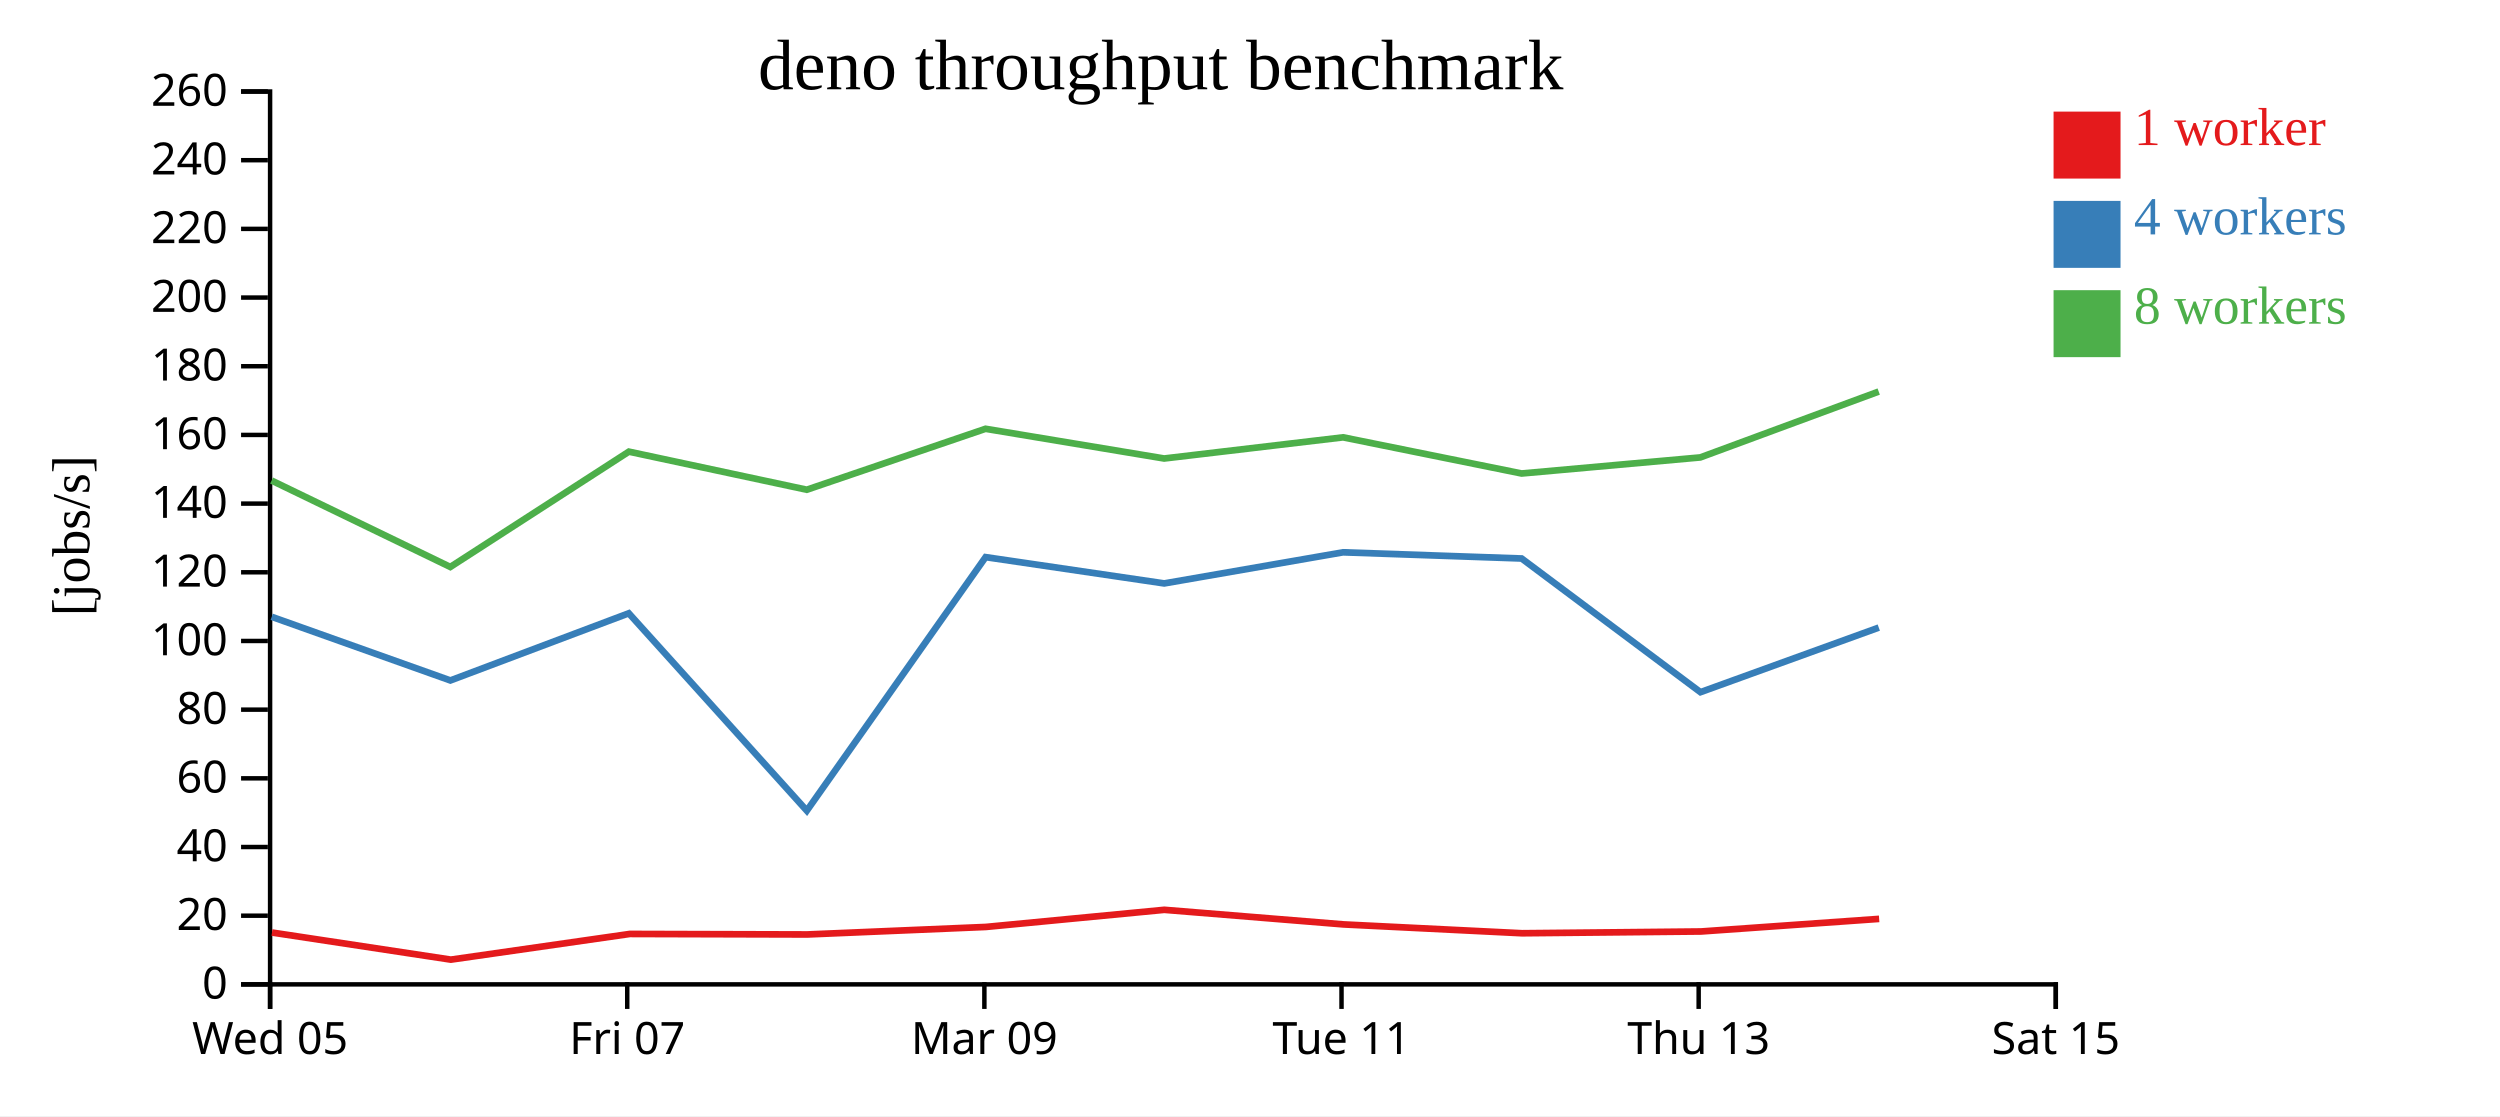
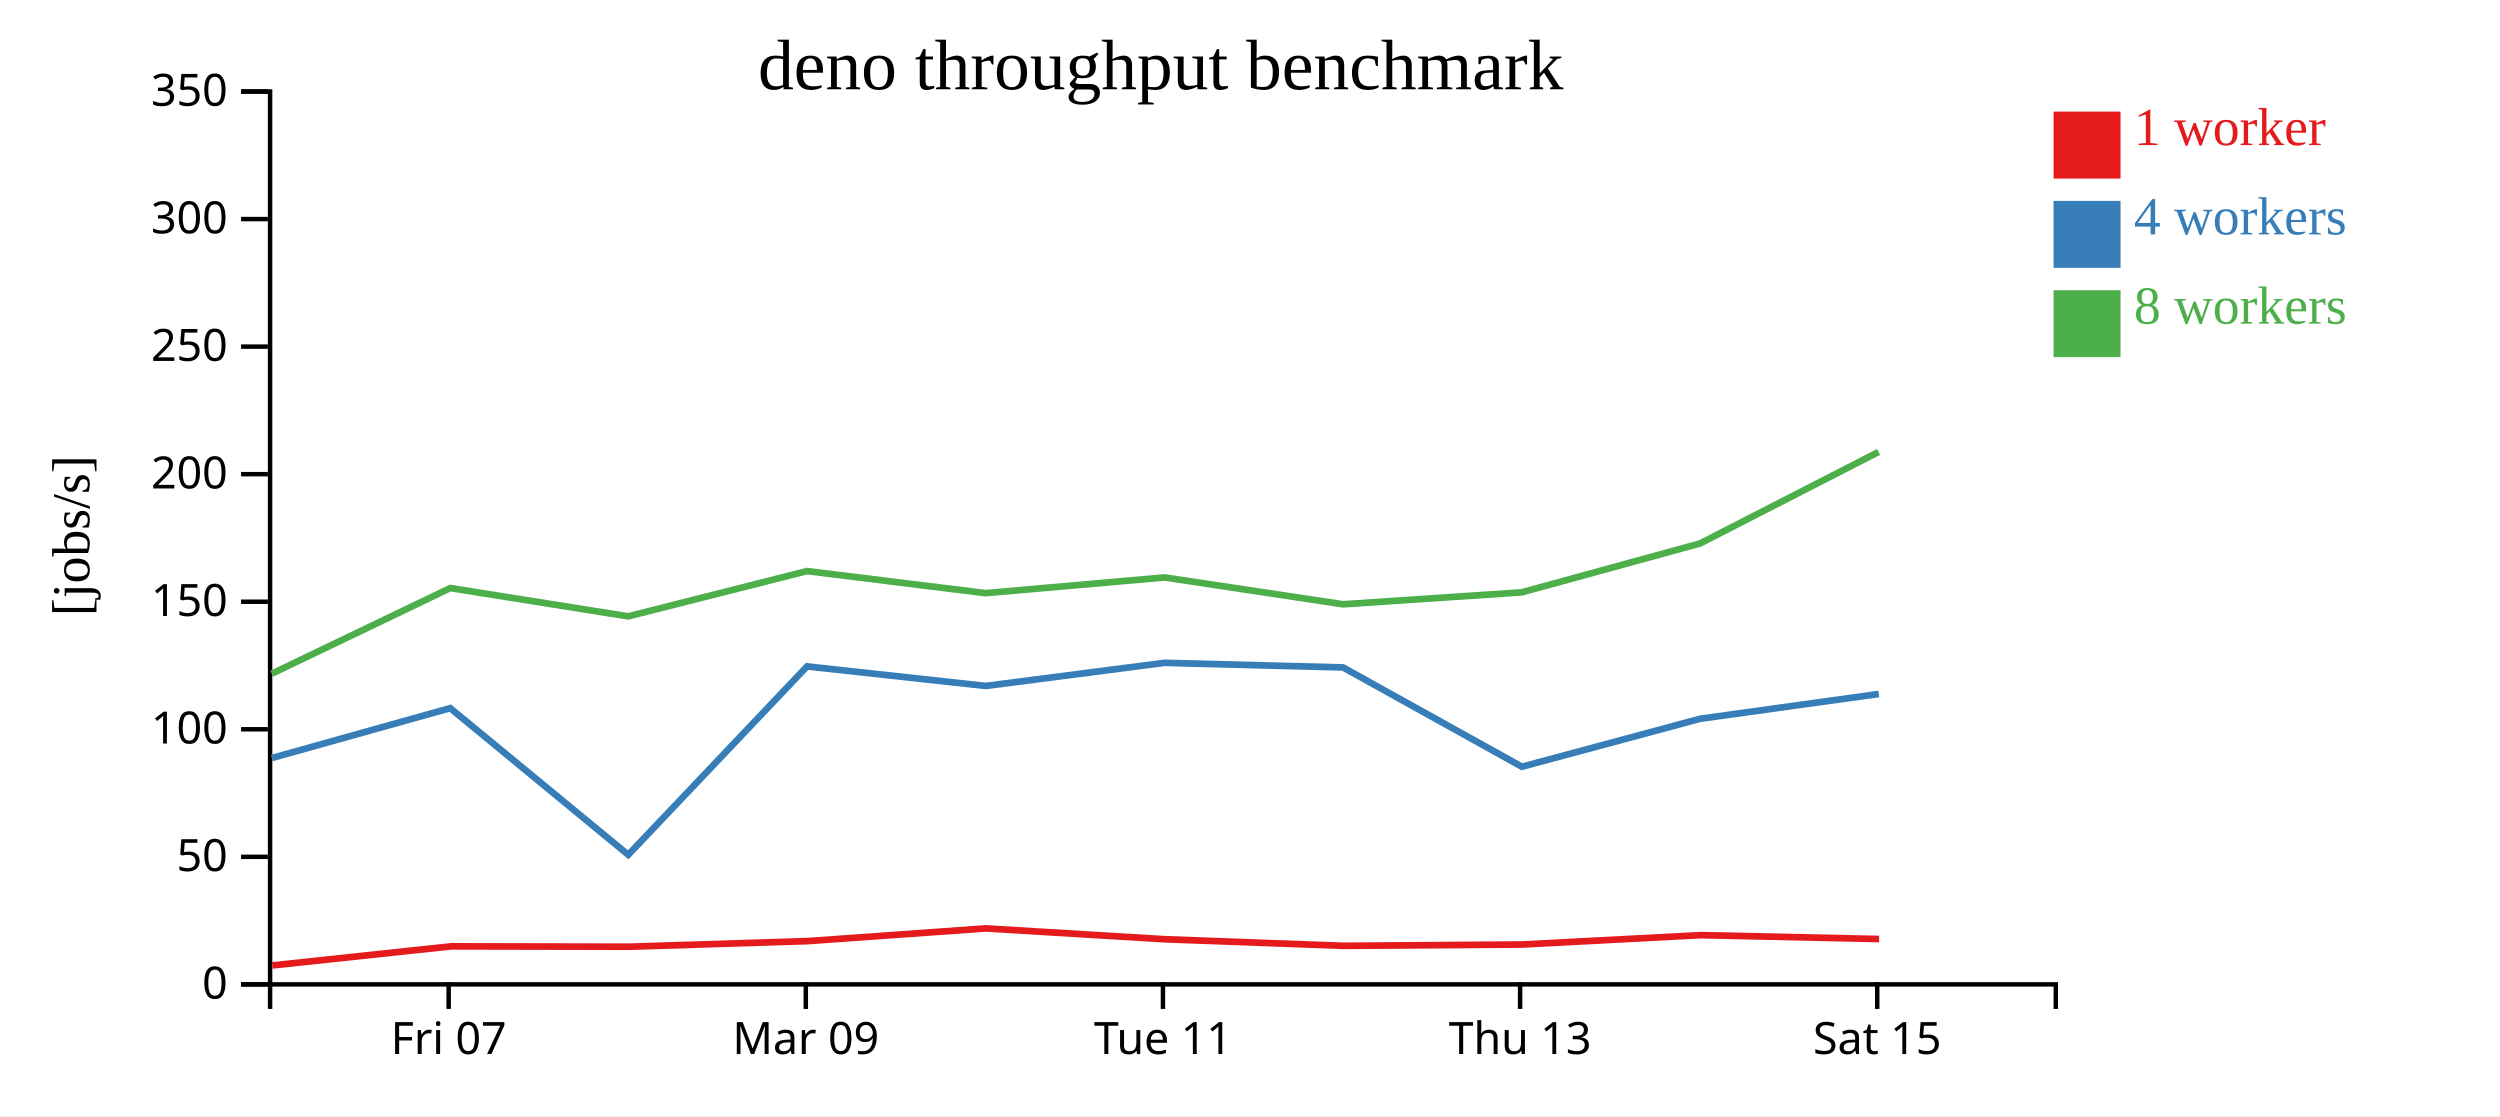
<svg xmlns="http://www.w3.org/2000/svg" width="560" height="250">
  <rect width="100%" height="100%" fill="white" />
  <g transform="translate(60,20)">
    <g transform="translate(0,200)" fill="none" font-size="10" font-family="sans-serif" text-anchor="middle">
      <path class="domain" stroke="currentColor" d="M0.5,6V0.5H400.5V6" />
-       <g class="tick" opacity="1" transform="translate(0.5,0)">
-         <line stroke="currentColor" y2="6" />
-         <text fill="currentColor" y="9" dy="0.71em">Wed 05</text>
-       </g>
-       <g class="tick" opacity="1" transform="translate(80.5,0)">
+       <g class="tick" opacity="1" transform="translate(40.5,0)">
        <line stroke="currentColor" y2="6" />
        <text fill="currentColor" y="9" dy="0.71em">Fri 07</text>
      </g>
-       <g class="tick" opacity="1" transform="translate(160.5,0)">
+       <g class="tick" opacity="1" transform="translate(120.5,0)">
        <line stroke="currentColor" y2="6" />
        <text fill="currentColor" y="9" dy="0.71em">Mar 09</text>
      </g>
-       <g class="tick" opacity="1" transform="translate(240.5,0)">
+       <g class="tick" opacity="1" transform="translate(200.5,0)">
        <line stroke="currentColor" y2="6" />
        <text fill="currentColor" y="9" dy="0.71em">Tue 11</text>
      </g>
-       <g class="tick" opacity="1" transform="translate(320.5,0)">
+       <g class="tick" opacity="1" transform="translate(280.5,0)">
        <line stroke="currentColor" y2="6" />
        <text fill="currentColor" y="9" dy="0.71em">Thu 13</text>
      </g>
-       <g class="tick" opacity="1" transform="translate(400.5,0)">
+       <g class="tick" opacity="1" transform="translate(360.5,0)">
        <line stroke="currentColor" y2="6" />
        <text fill="currentColor" y="9" dy="0.71em">Sat 15</text>
      </g>
    </g>
    <g fill="none" font-size="10" font-family="sans-serif" text-anchor="end">
      <path class="domain" stroke="currentColor" d="M-6,200.5H0.5V0.5H-6" />
      <g class="tick" opacity="1" transform="translate(0,200.5)">
        <line stroke="currentColor" x2="-6" />
        <text fill="currentColor" x="-9" dy="0.32em">0</text>
      </g>
-       <g class="tick" opacity="1" transform="translate(0,185.1154)">
+       <g class="tick" opacity="1" transform="translate(0,171.9286)">
        <line stroke="currentColor" x2="-6" />
-         <text fill="currentColor" x="-9" dy="0.32em">20</text>
+         <text fill="currentColor" x="-9" dy="0.32em">50</text>
      </g>
-       <g class="tick" opacity="1" transform="translate(0,169.7308)">
-         <line stroke="currentColor" x2="-6" />
-         <text fill="currentColor" x="-9" dy="0.32em">40</text>
-       </g>
-       <g class="tick" opacity="1" transform="translate(0,154.3462)">
-         <line stroke="currentColor" x2="-6" />
-         <text fill="currentColor" x="-9" dy="0.32em">60</text>
-       </g>
-       <g class="tick" opacity="1" transform="translate(0,138.9615)">
-         <line stroke="currentColor" x2="-6" />
-         <text fill="currentColor" x="-9" dy="0.32em">80</text>
-       </g>
-       <g class="tick" opacity="1" transform="translate(0,123.5769)">
+       <g class="tick" opacity="1" transform="translate(0,143.3571)">
        <line stroke="currentColor" x2="-6" />
        <text fill="currentColor" x="-9" dy="0.32em">100</text>
      </g>
-       <g class="tick" opacity="1" transform="translate(0,108.1923)">
+       <g class="tick" opacity="1" transform="translate(0,114.7857)">
        <line stroke="currentColor" x2="-6" />
-         <text fill="currentColor" x="-9" dy="0.32em">120</text>
+         <text fill="currentColor" x="-9" dy="0.32em">150</text>
      </g>
-       <g class="tick" opacity="1" transform="translate(0,92.80769)">
-         <line stroke="currentColor" x2="-6" />
-         <text fill="currentColor" x="-9" dy="0.32em">140</text>
-       </g>
-       <g class="tick" opacity="1" transform="translate(0,77.42308)">
-         <line stroke="currentColor" x2="-6" />
-         <text fill="currentColor" x="-9" dy="0.32em">160</text>
-       </g>
-       <g class="tick" opacity="1" transform="translate(0,62.03846)">
-         <line stroke="currentColor" x2="-6" />
-         <text fill="currentColor" x="-9" dy="0.32em">180</text>
-       </g>
-       <g class="tick" opacity="1" transform="translate(0,46.65385)">
+       <g class="tick" opacity="1" transform="translate(0,86.21429)">
        <line stroke="currentColor" x2="-6" />
        <text fill="currentColor" x="-9" dy="0.32em">200</text>
      </g>
-       <g class="tick" opacity="1" transform="translate(0,31.26923)">
+       <g class="tick" opacity="1" transform="translate(0,57.64286)">
        <line stroke="currentColor" x2="-6" />
-         <text fill="currentColor" x="-9" dy="0.32em">220</text>
+         <text fill="currentColor" x="-9" dy="0.32em">250</text>
      </g>
-       <g class="tick" opacity="1" transform="translate(0,15.88462)">
+       <g class="tick" opacity="1" transform="translate(0,29.07143)">
        <line stroke="currentColor" x2="-6" />
-         <text fill="currentColor" x="-9" dy="0.32em">240</text>
+         <text fill="currentColor" x="-9" dy="0.32em">300</text>
      </g>
      <g class="tick" opacity="1" transform="translate(0,0.5)">
        <line stroke="currentColor" x2="-6" />
-         <text fill="currentColor" x="-9" dy="0.32em">260</text>
+         <text fill="currentColor" x="-9" dy="0.32em">350</text>
      </g>
    </g>
    <text text-anchor="middle" style="font-size: 12px" transform="rotate(-90)" y="-40" x="-100">[jobs/s]</text>
    <text text-anchor="middle" style="font-size: 16px" y="0" x="200">deno throughput benchmark</text>
-     <path class="line" fill="none" stroke="#e41a1c" stroke-width="1.5" d="M0.925,188.887L40.988,194.959L81.071,189.204L120.838,189.32L160.849,187.635L200.804,183.799L240.948,187.068L280.96,189.049L321.035,188.652L360.929,185.828" />
-     <path class="line" fill="none" stroke="#377eb8" stroke-width="1.5" d="M0.864,118.167L40.884,132.421L80.844,117.376L120.726,161.595L160.774,104.798L200.786,110.686L240.841,103.718L280.845,105.104L320.903,135.046L360.848,120.578" />
-     <path class="line" fill="none" stroke="#4daf4a" stroke-width="1.5" d="M0.843,87.649L40.866,107L80.869,81.169L120.714,89.7L160.76,76.05L200.77,82.703L240.847,77.964L280.837,86.062L320.864,82.464L360.831,67.709" />
+     <path class="line" fill="none" stroke="#e41a1c" stroke-width="1.5" d="M0.988,196.255L41.071,191.98L80.838,192.066L120.849,190.814L160.804,187.965L200.948,190.393L240.96,191.865L281.035,191.57L320.929,189.473L360.921,190.34" />
+     <path class="line" fill="none" stroke="#377eb8" stroke-width="1.5" d="M0.884,149.798L40.844,138.622L80.726,171.47L120.774,129.279L160.786,133.653L200.841,128.476L240.845,129.505L280.903,151.748L320.848,141.001L360.844,135.446" />
+     <path class="line" fill="none" stroke="#4daf4a" stroke-width="1.5" d="M0.866,130.915L40.869,111.726L80.714,118.063L120.76,107.923L160.77,112.865L200.847,109.345L240.837,115.361L280.864,112.688L320.831,101.726L360.804,81.233" />
    <rect class="dot" x="400" y="5" width="15" height="15" style="fill: #e41a1c;" />
    <rect class="dot" x="400" y="25" width="15" height="15" style="fill: #377eb8;" />
    <rect class="dot" x="400" y="45" width="15" height="15" style="fill: #4daf4a;" />
    <text class="label" x="418" y="12.5" style="fill: #e41a1c; alignment-baseline: middle;" text-anchor="left">1 worker</text>
    <text class="label" x="418" y="32.5" style="fill: #377eb8; alignment-baseline: middle;" text-anchor="left">4 workers</text>
    <text class="label" x="418" y="52.5" style="fill: #4daf4a; alignment-baseline: middle;" text-anchor="left">8 workers</text>
  </g>
</svg>
